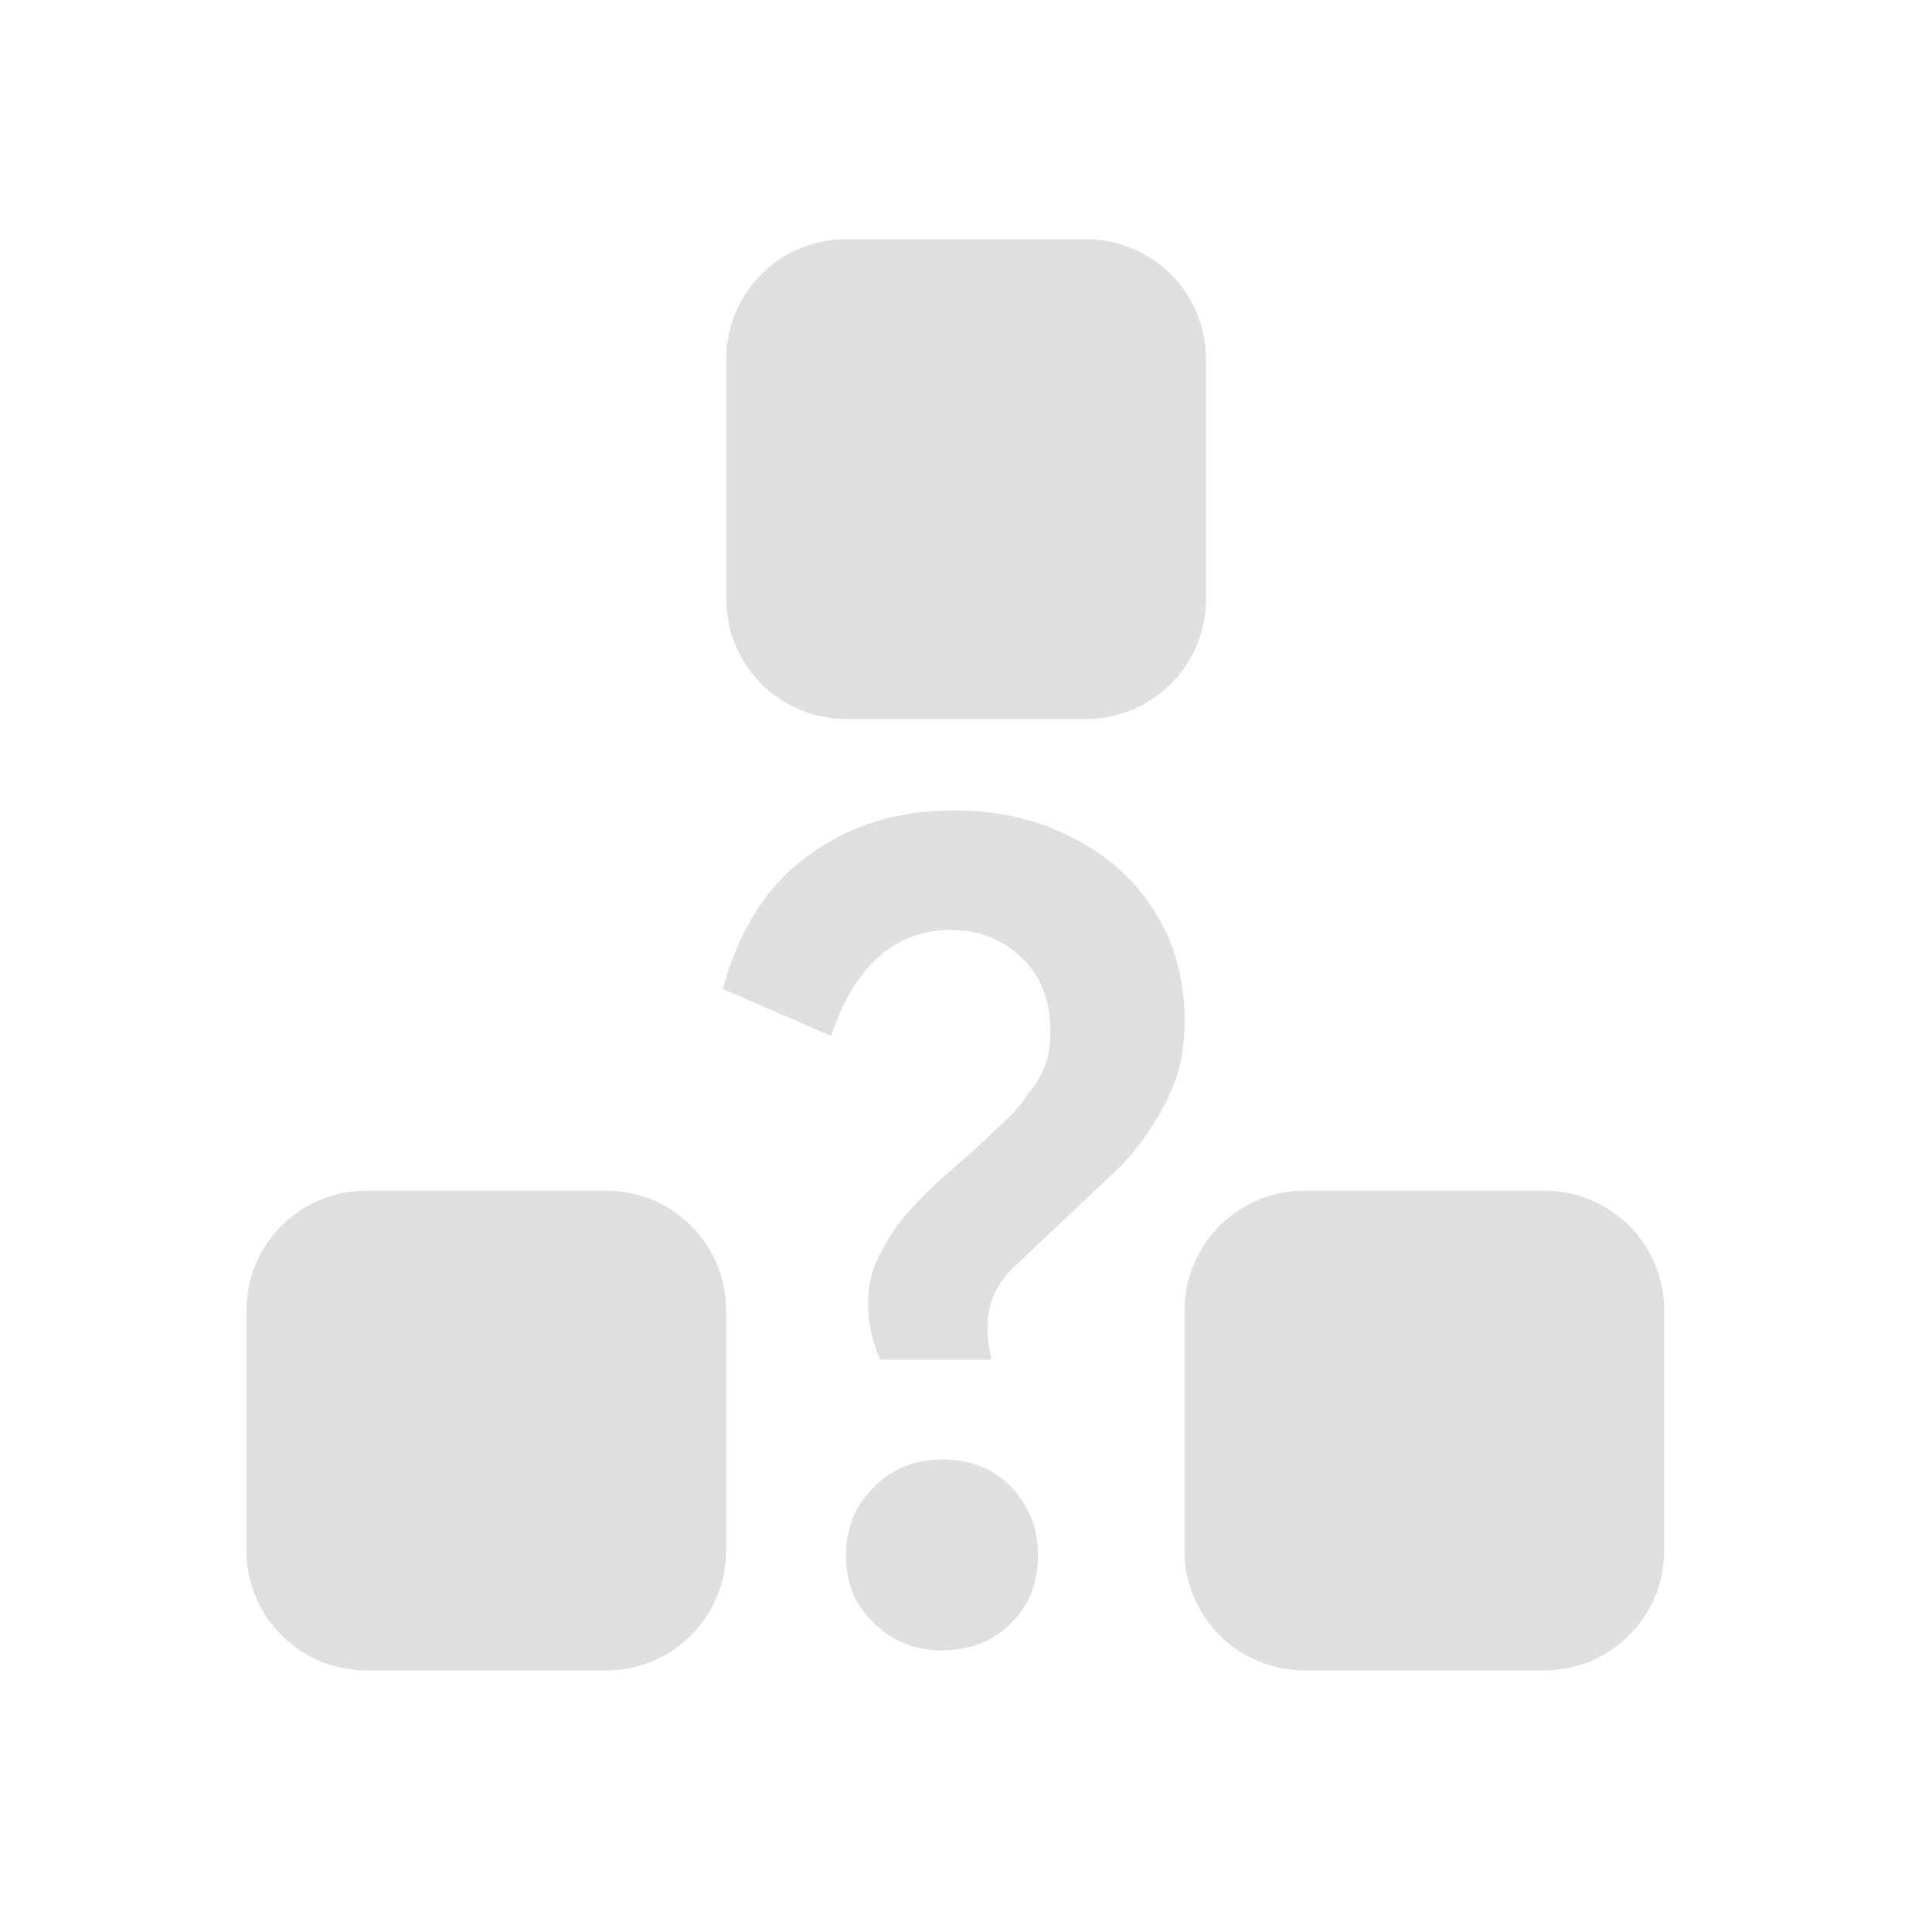
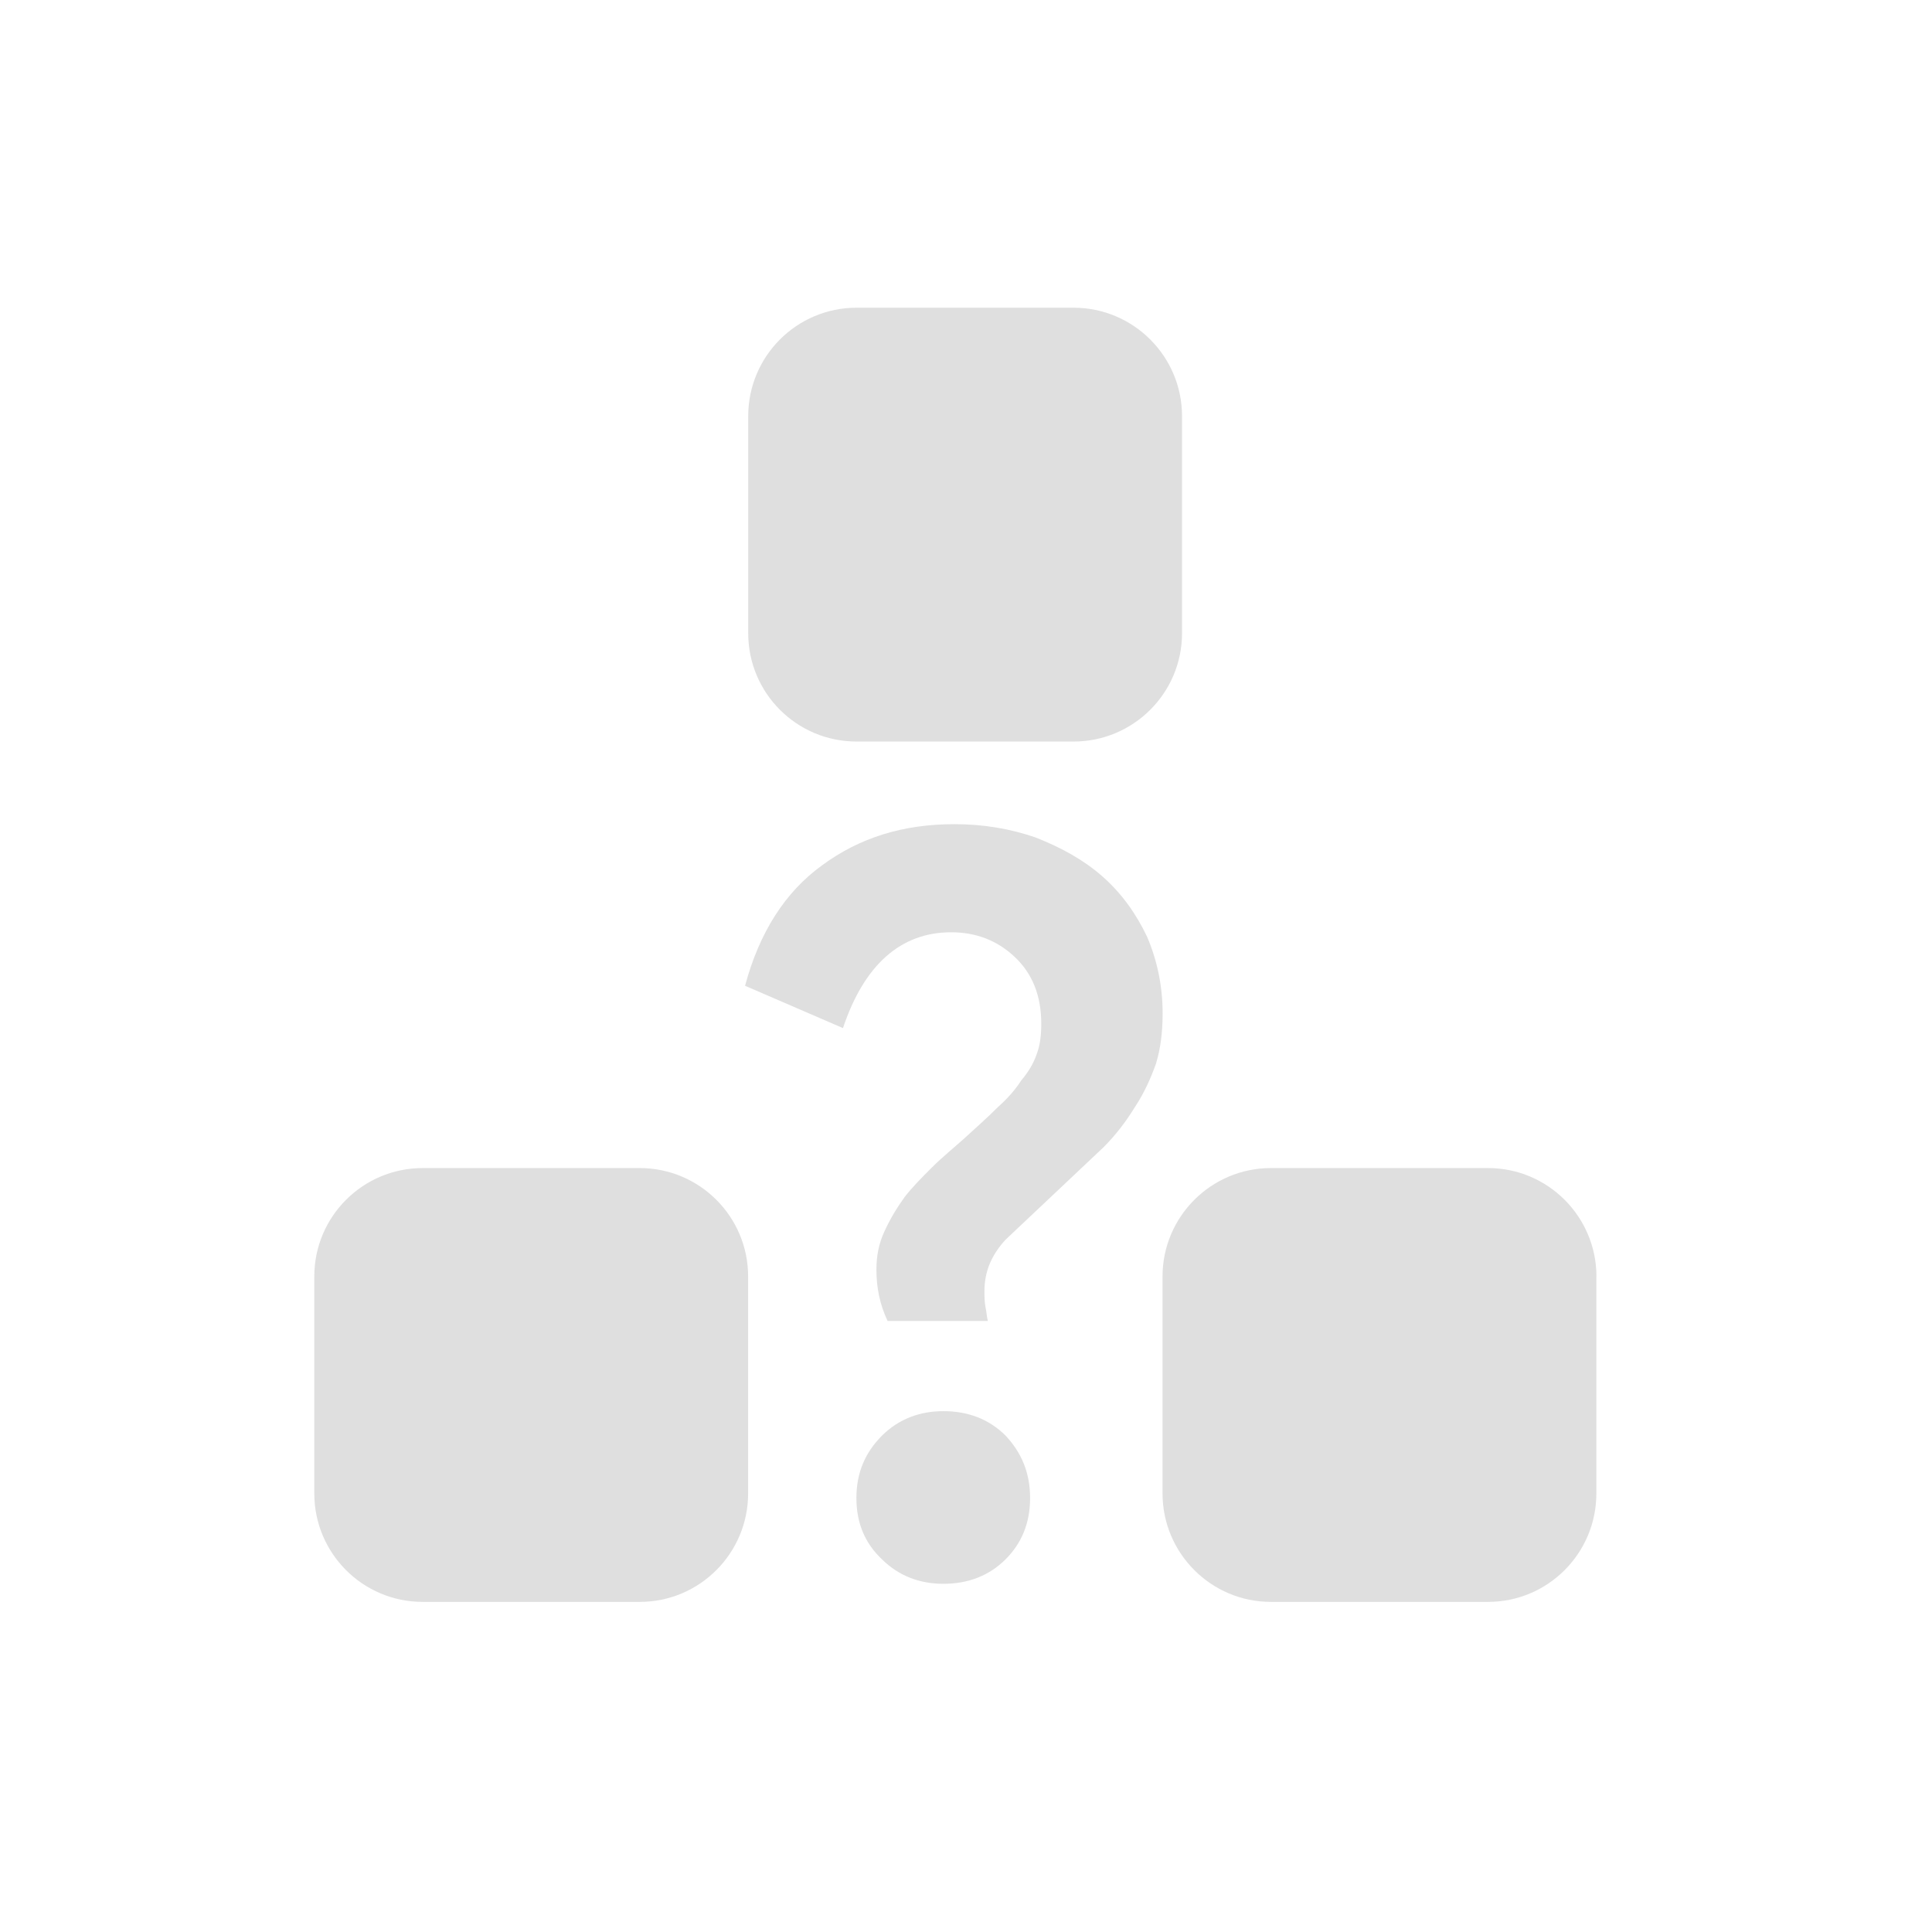
<svg xmlns="http://www.w3.org/2000/svg" style="fill-rule:evenodd;clip-rule:evenodd;stroke-linejoin:round;stroke-miterlimit:2" width="100%" height="100%" version="1.1" viewBox="0 0 22 22" xml:space="preserve">
  <defs>
    <style id="current-color-scheme" type="text/css">
   .ColorScheme-Text { color:#dfdfdf; } .ColorScheme-Highlight { color:#4285f4; } .ColorScheme-NeutralText { color:#ff9800; } .ColorScheme-PositiveText { color:#4caf50; } .ColorScheme-NegativeText { color:#f44336; }
  </style>
  </defs>
-   <path style="fill:currentColor;" class="ColorScheme-Text" d="M18.952,14.923c-0.001,-0.753 -0.612,-1.365 -1.365,-1.365l-2.734,0c-0.753,0 -1.365,0.612 -1.365,1.365l0,2.733c0,0.754 0.612,1.365 1.365,1.365l2.733,0c0.754,0 1.365,-0.611 1.365,-1.365l0,-2.733l0.001,0Zm-10.683,0c-0,-0.753 -0.612,-1.365 -1.365,-1.365l-2.733,0c-0.754,0 -1.365,0.612 -1.365,1.365l-0,2.733c-0,0.754 0.611,1.365 1.365,1.365l2.733,0c0.753,0 1.365,-0.611 1.365,-1.365l-0,-2.733Zm2.458,1.696c0.308,0 0.575,0.099 0.785,0.309c0.196,0.21 0.308,0.463 0.308,0.785c0,0.323 -0.112,0.575 -0.308,0.772c-0.21,0.21 -0.477,0.308 -0.785,0.308c-0.295,0 -0.561,-0.098 -0.772,-0.308c-0.21,-0.197 -0.322,-0.449 -0.322,-0.772c-0,-0.322 0.112,-0.575 0.322,-0.785c0.211,-0.21 0.477,-0.309 0.772,-0.309Zm0.14,-7.391c0.364,0 0.701,0.056 1.024,0.168c0.322,0.127 0.603,0.281 0.841,0.491c0.239,0.211 0.421,0.463 0.561,0.758c0.126,0.294 0.196,0.617 0.196,0.967c0,0.239 -0.028,0.449 -0.084,0.632c-0.07,0.196 -0.154,0.378 -0.266,0.547c-0.112,0.182 -0.239,0.35 -0.393,0.504l-1.234,1.165c-0.182,0.196 -0.267,0.406 -0.267,0.645c0,0.07 0,0.14 0.014,0.21c0.014,0.056 0.014,0.112 0.029,0.168l-1.263,0c-0.098,-0.21 -0.14,-0.42 -0.14,-0.645c0,-0.168 0.028,-0.322 0.098,-0.477c0.07,-0.154 0.154,-0.294 0.253,-0.434c0.098,-0.127 0.224,-0.253 0.35,-0.379c0.126,-0.126 0.267,-0.239 0.407,-0.365c0.154,-0.14 0.295,-0.266 0.421,-0.392c0.126,-0.113 0.224,-0.225 0.294,-0.337c0.084,-0.098 0.155,-0.21 0.197,-0.337c0.042,-0.112 0.056,-0.238 0.056,-0.378c-0,-0.351 -0.112,-0.631 -0.337,-0.842c-0.224,-0.21 -0.491,-0.308 -0.799,-0.308c-0.631,-0 -1.094,0.406 -1.361,1.206l-1.234,-0.533c0.182,-0.673 0.505,-1.178 0.968,-1.515c0.477,-0.351 1.024,-0.519 1.669,-0.519Zm2.866,-5.139c-0,-0.754 -0.612,-1.365 -1.366,-1.365l-2.732,0c-0.754,0 -1.365,0.611 -1.365,1.365l-0,2.733c-0,0.754 0.611,1.365 1.365,1.365l2.732,-0c0.754,-0 1.366,-0.611 1.366,-1.365l-0,-2.733Z" />
+   <path style="fill:currentColor;" class="ColorScheme-Text" d="M18.179,14.535c-0.001,-0.681 -0.553,-1.234 -1.234,-1.234l-2.473,-0c-0.68,-0 -1.234,0.553 -1.234,1.234l0,2.471c0,0.682 0.554,1.235 1.234,1.235l2.472,-0c0.682,-0 1.234,-0.553 1.234,-1.235l0,-2.471l0.001,0Zm-9.66,0c-0,-0.681 -0.553,-1.234 -1.234,-1.234l-2.472,-0c-0.682,-0 -1.234,0.553 -1.234,1.234l-0,2.471c-0,0.682 0.552,1.235 1.234,1.235l2.472,-0c0.681,-0 1.234,-0.553 1.234,-1.235l-0,-2.471Zm2.223,1.534c0.278,-0 0.519,0.089 0.709,0.279c0.178,0.19 0.279,0.419 0.279,0.71c-0,0.292 -0.101,0.52 -0.279,0.698c-0.19,0.19 -0.431,0.279 -0.709,0.279c-0.267,-0 -0.508,-0.089 -0.699,-0.279c-0.189,-0.178 -0.291,-0.406 -0.291,-0.698c0,-0.291 0.102,-0.52 0.291,-0.71c0.191,-0.19 0.432,-0.279 0.699,-0.279Zm0.126,-6.684c0.329,0 0.634,0.051 0.926,0.152c0.291,0.115 0.545,0.254 0.761,0.444c0.216,0.191 0.38,0.419 0.507,0.686c0.114,0.266 0.177,0.558 0.177,0.874c0,0.216 -0.025,0.406 -0.076,0.572c-0.063,0.177 -0.139,0.341 -0.24,0.494c-0.102,0.165 -0.217,0.317 -0.356,0.456l-1.116,1.053c-0.164,0.178 -0.241,0.368 -0.241,0.584c-0,0.063 -0,0.126 0.013,0.19c0.012,0.05 0.012,0.101 0.026,0.152l-1.142,-0c-0.089,-0.19 -0.127,-0.38 -0.127,-0.584c0,-0.152 0.025,-0.291 0.089,-0.431c0.063,-0.139 0.139,-0.266 0.229,-0.392c0.088,-0.115 0.202,-0.229 0.316,-0.343c0.114,-0.114 0.241,-0.216 0.368,-0.33c0.139,-0.127 0.267,-0.241 0.381,-0.355c0.114,-0.102 0.202,-0.203 0.266,-0.304c0.076,-0.089 0.14,-0.19 0.178,-0.305c0.038,-0.101 0.05,-0.215 0.05,-0.342c0,-0.317 -0.101,-0.571 -0.304,-0.761c-0.203,-0.19 -0.444,-0.279 -0.723,-0.279c-0.57,0 -0.989,0.367 -1.231,1.091l-1.115,-0.482c0.164,-0.609 0.456,-1.066 0.875,-1.37c0.431,-0.318 0.926,-0.47 1.509,-0.47Zm2.592,-4.646c-0,-0.682 -0.554,-1.235 -1.235,-1.235l-2.471,0c-0.682,0 -1.234,0.553 -1.234,1.235l-0,2.471c-0,0.682 0.552,1.234 1.234,1.234l2.471,0c0.681,0 1.235,-0.552 1.235,-1.234l-0,-2.471Z" />
</svg>
